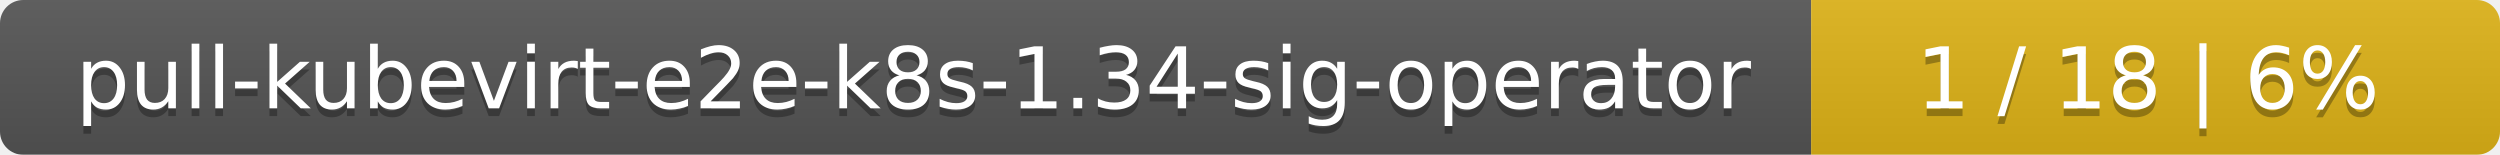
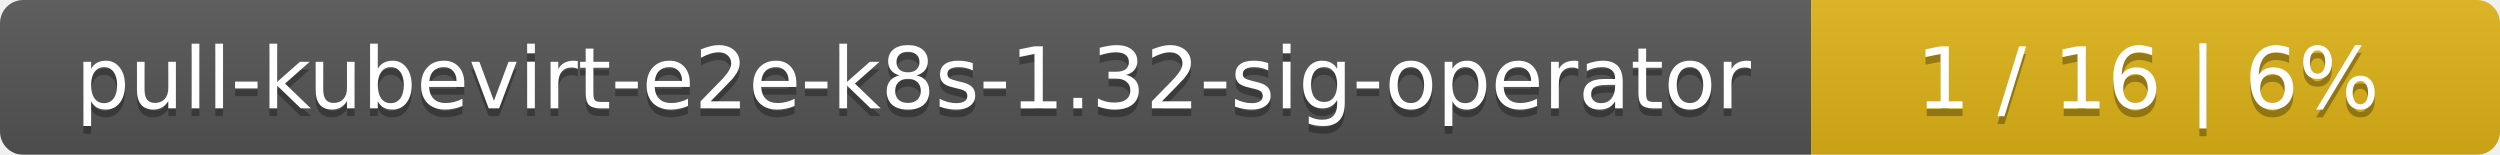
<svg xmlns="http://www.w3.org/2000/svg" width="323" height="20">
  <linearGradient id="smooth" x2="0" y2="100%">
    <stop offset="0" stop-color="#bbb" stop-opacity=".1" />
    <stop offset="1" stop-opacity=".1" />
  </linearGradient>
  <mask id="round">
    <rect width="323" height="20" rx="3" fill="#fff" />
  </mask>
  <g mask="url(#round)">
    <rect width="234" height="20" fill="#555" />
    <rect x="234" width="89" height="20" fill="#dfb317" />
    <rect width="323" height="20" fill="url(#smooth)" />
  </g>
  <g fill="#fff" text-anchor="middle" font-family="DejaVu Sans,Verdana,Geneva,sans-serif" font-size="11">
-     <text x="118" y="15" fill="#010101" fill-opacity=".3">pull-kubevirt-e2e-k8s-1.34-sig-operator</text>
-     <text x="118" y="14">pull-kubevirt-e2e-k8s-1.34-sig-operator</text>
-     <text x="277.5" y="15" fill="#010101" fill-opacity=".3">1 / 18    |    6%</text>
-     <text x="277.5" y="14">1 / 18    |    6%</text>
+     <text x="118" y="15" fill="#010101" fill-opacity=".3">pull-kubevirt-e2e-k8s-1.32-sig-operator</text>
+     <text x="118" y="14">pull-kubevirt-e2e-k8s-1.32-sig-operator</text>
+     <text x="277.5" y="15" fill="#010101" fill-opacity=".3">1 / 16    |    6%</text>
+     <text x="277.5" y="14">1 / 16    |    6%</text>
  </g>
</svg>
